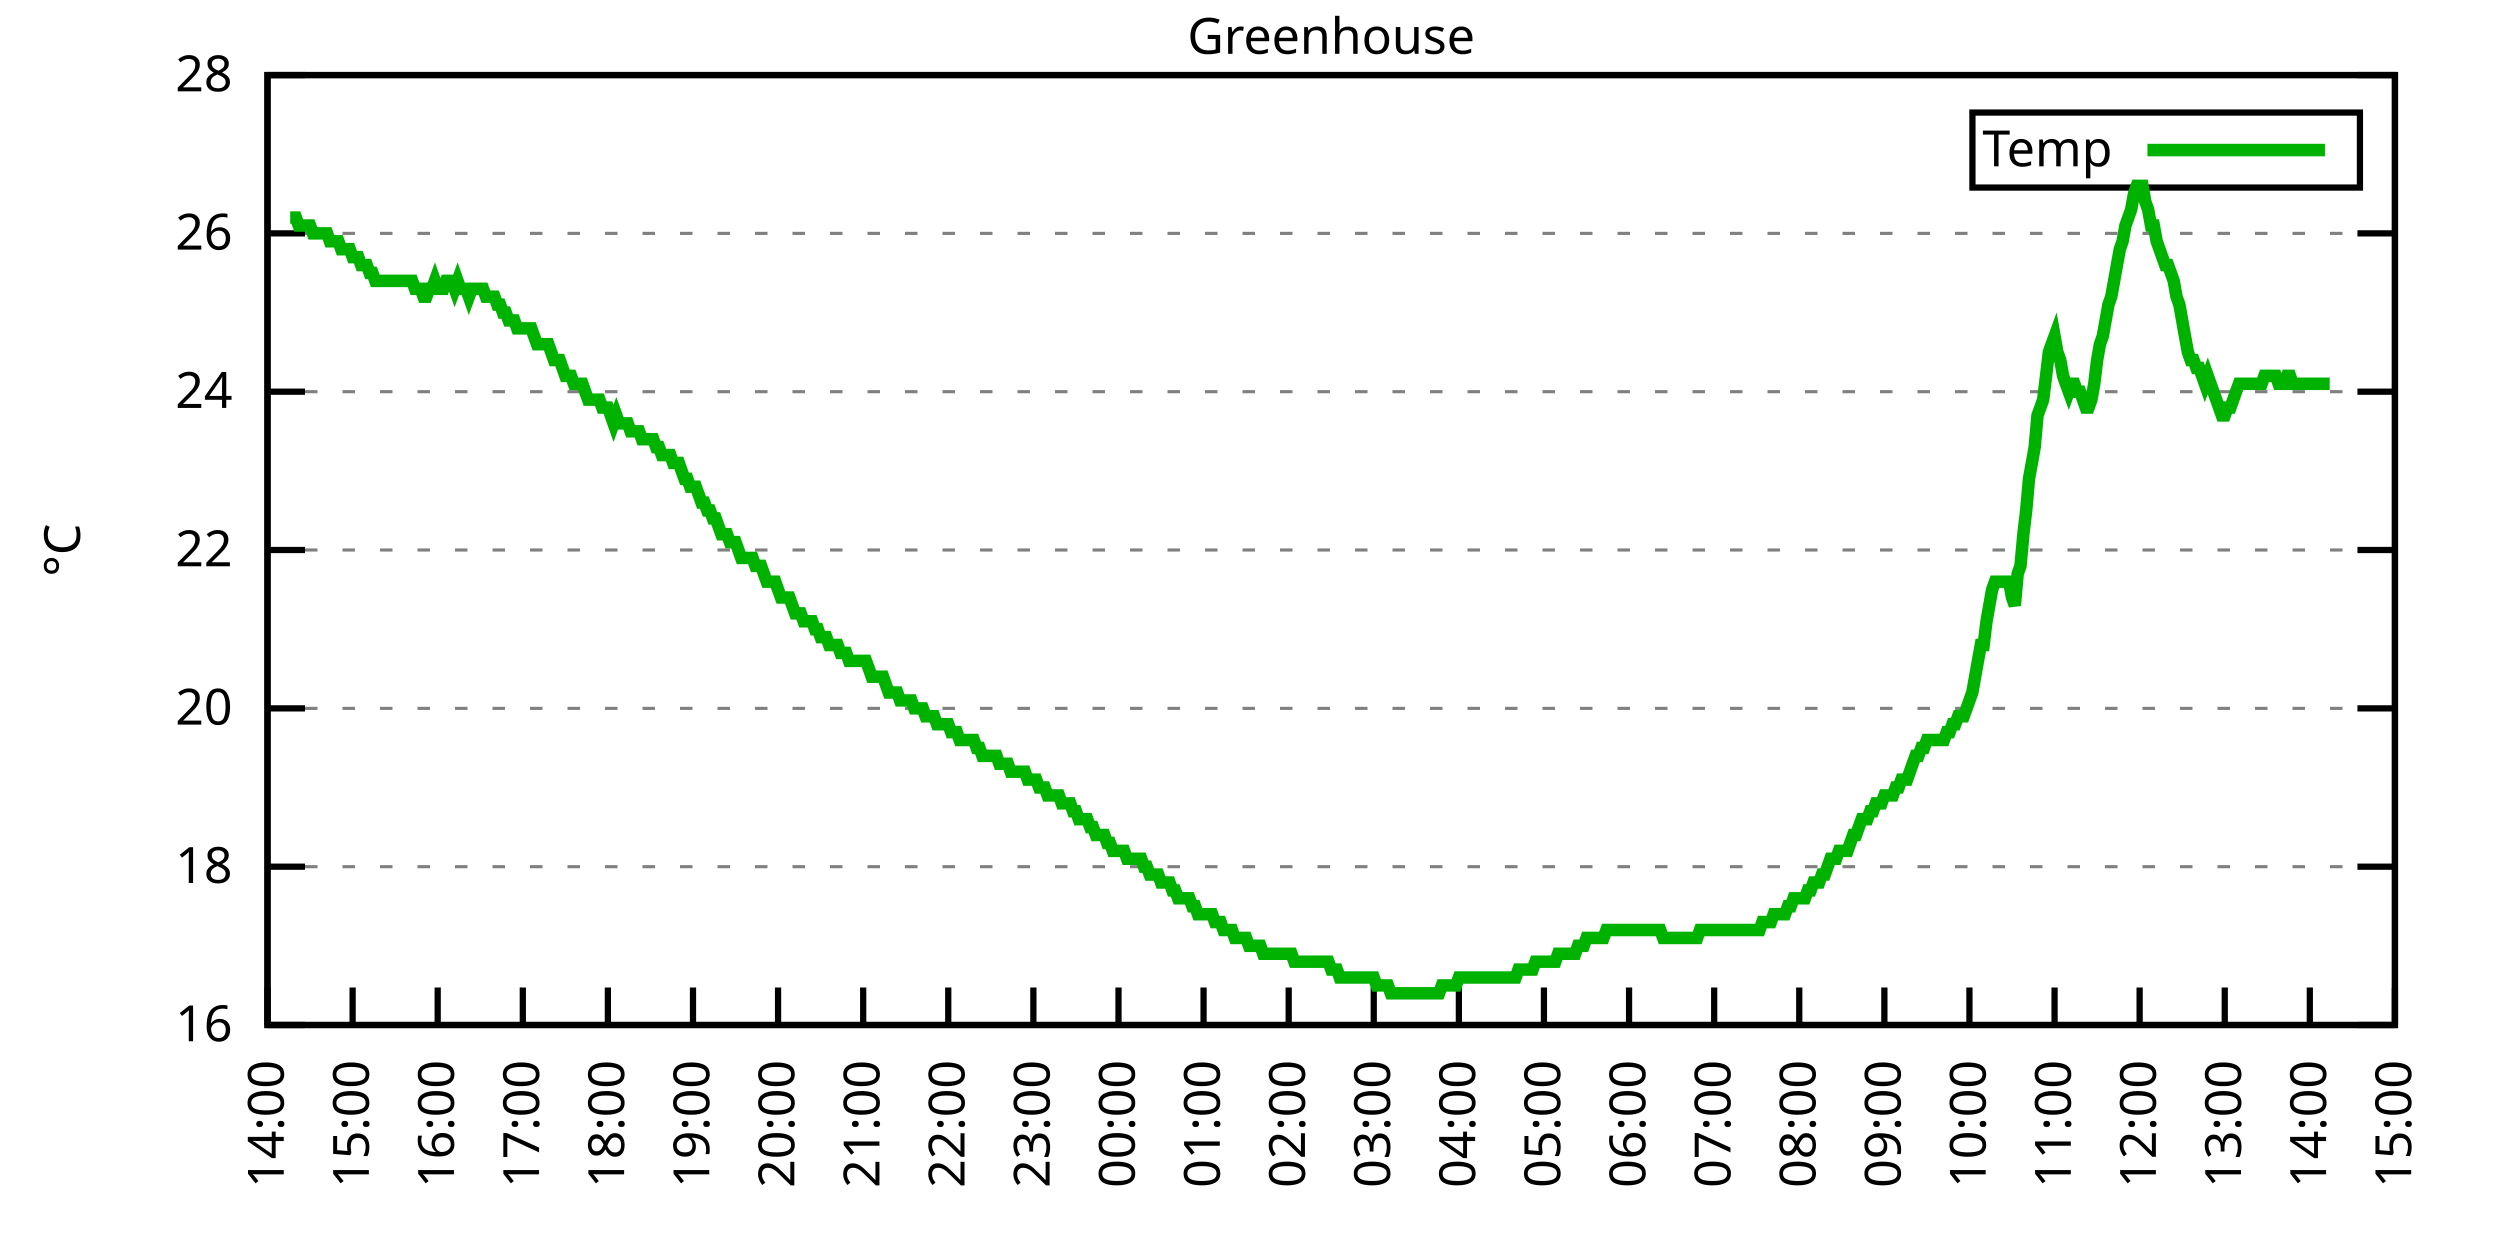
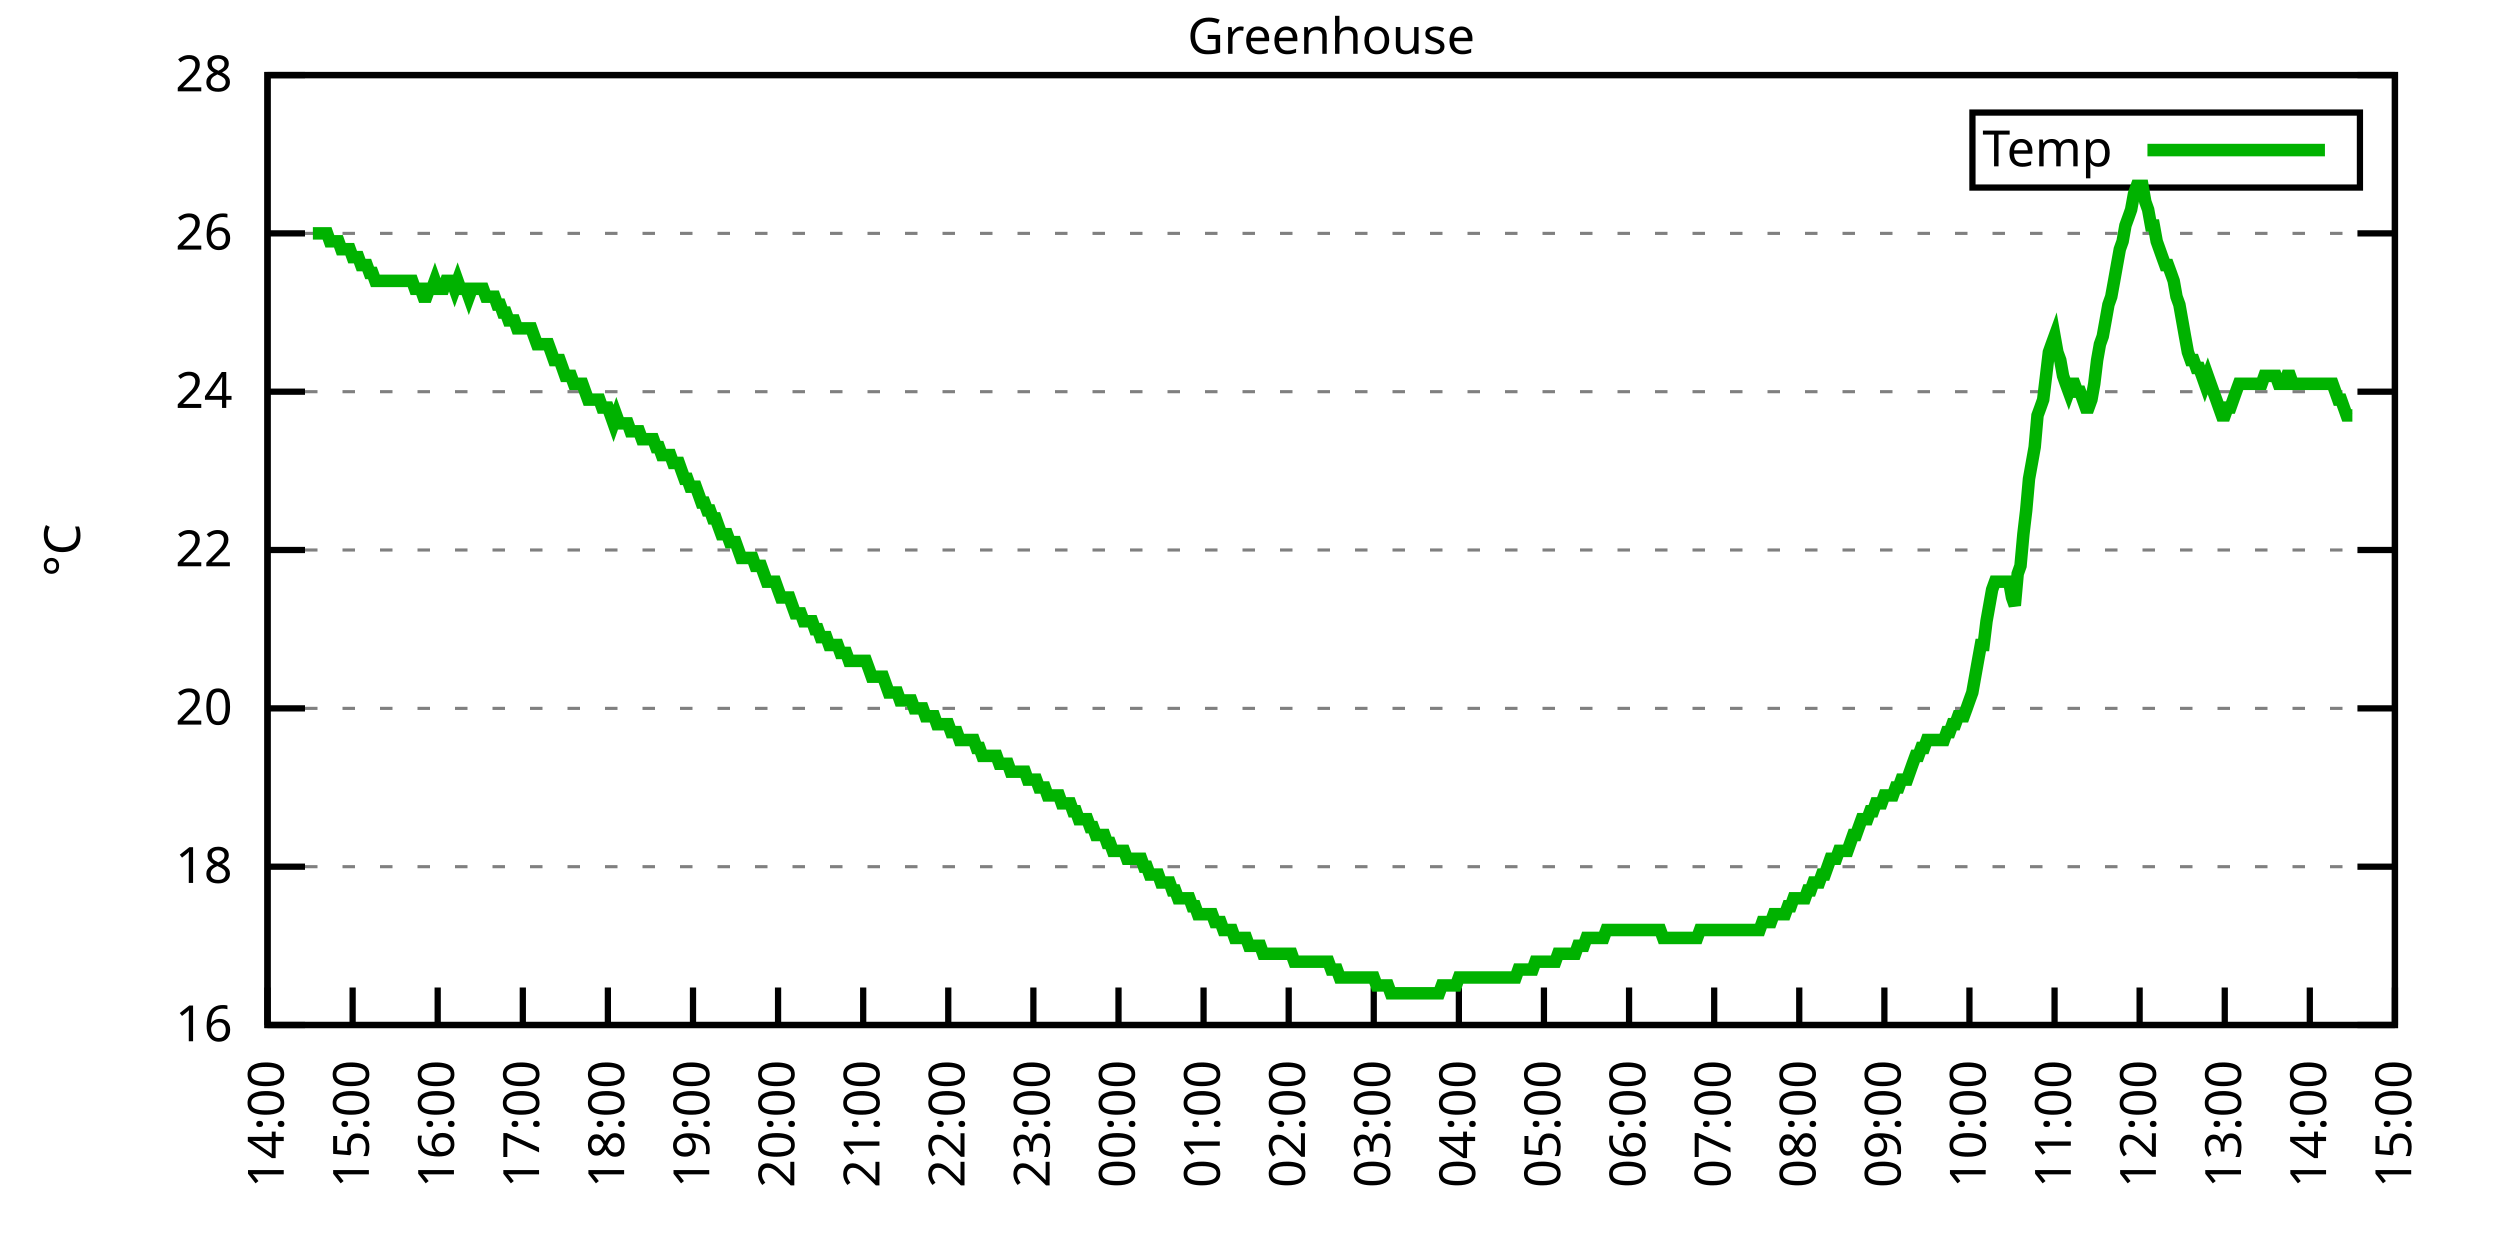
<svg xmlns="http://www.w3.org/2000/svg" xmlns:xlink="http://www.w3.org/1999/xlink" width="400" height="200" viewBox="0 0 400 200">
  <g id="gnuplot_canvas">
    <rect x="0" y="0" width="400" height="200" fill="none" />
    <defs>
      <circle id="gpDot" r="0.5" stroke-width="0.5" stroke="currentColor" />
      <path id="gpPt0" stroke-width="0.333" stroke="currentColor" d="M-1,0 h2 M0,-1 v2" />
      <path id="gpPt1" stroke-width="0.333" stroke="currentColor" d="M-1,-1 L1,1 M1,-1 L-1,1" />
      <path id="gpPt2" stroke-width="0.333" stroke="currentColor" d="M-1,0 L1,0 M0,-1 L0,1 M-1,-1 L1,1 M-1,1 L1,-1" />
      <rect id="gpPt3" stroke-width="0.333" stroke="currentColor" x="-1" y="-1" width="2" height="2" />
      <rect id="gpPt4" stroke-width="0.333" stroke="currentColor" fill="currentColor" x="-1" y="-1" width="2" height="2" />
      <circle id="gpPt5" stroke-width="0.333" stroke="currentColor" cx="0" cy="0" r="1" />
      <use xlink:href="#gpPt5" id="gpPt6" fill="currentColor" stroke="none" />
      <path id="gpPt7" stroke-width="0.333" stroke="currentColor" d="M0,-1.33 L-1.33,0.67 L1.33,0.67 z" />
      <use xlink:href="#gpPt7" id="gpPt8" fill="currentColor" stroke="none" />
      <use xlink:href="#gpPt7" id="gpPt9" stroke="currentColor" transform="rotate(180)" />
      <use xlink:href="#gpPt9" id="gpPt10" fill="currentColor" stroke="none" />
      <use xlink:href="#gpPt3" id="gpPt11" stroke="currentColor" transform="rotate(45)" />
      <use xlink:href="#gpPt11" id="gpPt12" fill="currentColor" stroke="none" />
      <path id="gpPt13" stroke-width="0.333" stroke="currentColor" d="M0,1.330 L1.265,0.411 L0.782,-1.067 L-0.782,-1.076 L-1.265,0.411 z" />
      <use xlink:href="#gpPt13" id="gpPt14" fill="currentColor" stroke="none" />
      <filter id="textbox" filterUnits="objectBoundingBox" x="0" y="0" height="1" width="1">
        <feFlood flood-color="white" flood-opacity="1" result="bgnd" />
        <feComposite in="SourceGraphic" in2="bgnd" operator="atop" />
      </filter>
      <filter id="greybox" filterUnits="objectBoundingBox" x="0" y="0" height="1" width="1">
        <feFlood flood-color="lightgrey" flood-opacity="1" result="grey" />
        <feComposite in="SourceGraphic" in2="grey" operator="atop" />
      </filter>
    </defs>
    <g fill="none" color="white" stroke="currentColor" stroke-width="1.00" stroke-linecap="butt" stroke-linejoin="miter">
</g>
    <g fill="none" color="black" stroke="currentColor" stroke-width="1.00" stroke-linecap="butt" stroke-linejoin="miter">
      <g stroke="none" shape-rendering="crispEdges">
        <polygon fill="rgb(255, 255, 255)" points="42.80,164.00 383.18,164.00 383.18,12.02 42.80,12.02 " />
      </g>
    </g>
    <g fill="none" color="black" stroke="currentColor" stroke-width="1.00" stroke-linecap="butt" stroke-linejoin="miter">
</g>
    <g fill="none" color="black" stroke="black" stroke-width="0.50" stroke-linecap="butt" stroke-linejoin="miter">
</g>
    <g fill="none" color="gray" stroke="currentColor" stroke-width="0.50" stroke-linecap="butt" stroke-linejoin="miter">
      <path stroke="gray" stroke-dasharray="2,4" class="gridline" d="M42.80,164.00 L383.19,164.00  " />
    </g>
    <g fill="none" color="gray" stroke="gray" stroke-width="1.00" stroke-linecap="butt" stroke-linejoin="miter">
</g>
    <g fill="none" color="black" stroke="currentColor" stroke-width="1.00" stroke-linecap="butt" stroke-linejoin="miter">
      <path stroke="black" d="M42.80,164.00 L48.80,164.00 M383.19,164.00 L377.19,164.00  " />
      <g transform="translate(37.20,166.60)" stroke="none" fill="black" font-family="Sans" font-size="8.00" text-anchor="end">
        <text>
          <tspan font-family="Sans"> 16</tspan>
        </text>
      </g>
    </g>
    <g fill="none" color="black" stroke="currentColor" stroke-width="1.00" stroke-linecap="butt" stroke-linejoin="miter">
</g>
    <g fill="none" color="black" stroke="black" stroke-width="0.50" stroke-linecap="butt" stroke-linejoin="miter">
</g>
    <g fill="none" color="gray" stroke="currentColor" stroke-width="0.50" stroke-linecap="butt" stroke-linejoin="miter">
      <path stroke="gray" stroke-dasharray="2,4" class="gridline" d="M42.80,138.67 L383.19,138.67  " />
    </g>
    <g fill="none" color="gray" stroke="gray" stroke-width="1.00" stroke-linecap="butt" stroke-linejoin="miter">
</g>
    <g fill="none" color="black" stroke="currentColor" stroke-width="1.00" stroke-linecap="butt" stroke-linejoin="miter">
      <path stroke="black" d="M42.80,138.67 L48.80,138.67 M383.19,138.67 L377.19,138.67  " />
      <g transform="translate(37.20,141.27)" stroke="none" fill="black" font-family="Sans" font-size="8.00" text-anchor="end">
        <text>
          <tspan font-family="Sans"> 18</tspan>
        </text>
      </g>
    </g>
    <g fill="none" color="black" stroke="currentColor" stroke-width="1.00" stroke-linecap="butt" stroke-linejoin="miter">
</g>
    <g fill="none" color="black" stroke="black" stroke-width="0.50" stroke-linecap="butt" stroke-linejoin="miter">
</g>
    <g fill="none" color="gray" stroke="currentColor" stroke-width="0.50" stroke-linecap="butt" stroke-linejoin="miter">
      <path stroke="gray" stroke-dasharray="2,4" class="gridline" d="M42.80,113.34 L383.19,113.34  " />
    </g>
    <g fill="none" color="gray" stroke="gray" stroke-width="1.00" stroke-linecap="butt" stroke-linejoin="miter">
</g>
    <g fill="none" color="black" stroke="currentColor" stroke-width="1.00" stroke-linecap="butt" stroke-linejoin="miter">
      <path stroke="black" d="M42.80,113.34 L48.80,113.34 M383.19,113.34 L377.19,113.34  " />
      <g transform="translate(37.20,115.94)" stroke="none" fill="black" font-family="Sans" font-size="8.00" text-anchor="end">
        <text>
          <tspan font-family="Sans"> 20</tspan>
        </text>
      </g>
    </g>
    <g fill="none" color="black" stroke="currentColor" stroke-width="1.00" stroke-linecap="butt" stroke-linejoin="miter">
</g>
    <g fill="none" color="black" stroke="black" stroke-width="0.50" stroke-linecap="butt" stroke-linejoin="miter">
</g>
    <g fill="none" color="gray" stroke="currentColor" stroke-width="0.50" stroke-linecap="butt" stroke-linejoin="miter">
      <path stroke="gray" stroke-dasharray="2,4" class="gridline" d="M42.80,88.00 L383.19,88.00  " />
    </g>
    <g fill="none" color="gray" stroke="gray" stroke-width="1.00" stroke-linecap="butt" stroke-linejoin="miter">
</g>
    <g fill="none" color="black" stroke="currentColor" stroke-width="1.00" stroke-linecap="butt" stroke-linejoin="miter">
      <path stroke="black" d="M42.80,88.00 L48.80,88.00 M383.19,88.00 L377.19,88.00  " />
      <g transform="translate(37.20,90.60)" stroke="none" fill="black" font-family="Sans" font-size="8.00" text-anchor="end">
        <text>
          <tspan font-family="Sans"> 22</tspan>
        </text>
      </g>
    </g>
    <g fill="none" color="black" stroke="currentColor" stroke-width="1.00" stroke-linecap="butt" stroke-linejoin="miter">
</g>
    <g fill="none" color="black" stroke="black" stroke-width="0.50" stroke-linecap="butt" stroke-linejoin="miter">
</g>
    <g fill="none" color="gray" stroke="currentColor" stroke-width="0.50" stroke-linecap="butt" stroke-linejoin="miter">
      <path stroke="gray" stroke-dasharray="2,4" class="gridline" d="M42.80,62.67 L383.19,62.67  " />
    </g>
    <g fill="none" color="gray" stroke="gray" stroke-width="1.00" stroke-linecap="butt" stroke-linejoin="miter">
</g>
    <g fill="none" color="black" stroke="currentColor" stroke-width="1.00" stroke-linecap="butt" stroke-linejoin="miter">
      <path stroke="black" d="M42.80,62.67 L48.80,62.67 M383.19,62.67 L377.19,62.67  " />
      <g transform="translate(37.20,65.27)" stroke="none" fill="black" font-family="Sans" font-size="8.00" text-anchor="end">
        <text>
          <tspan font-family="Sans"> 24</tspan>
        </text>
      </g>
    </g>
    <g fill="none" color="black" stroke="currentColor" stroke-width="1.00" stroke-linecap="butt" stroke-linejoin="miter">
</g>
    <g fill="none" color="black" stroke="black" stroke-width="0.50" stroke-linecap="butt" stroke-linejoin="miter">
</g>
    <g fill="none" color="gray" stroke="currentColor" stroke-width="0.50" stroke-linecap="butt" stroke-linejoin="miter">
      <path stroke="gray" stroke-dasharray="2,4" class="gridline" d="M42.80,37.34 L383.19,37.34  " />
    </g>
    <g fill="none" color="gray" stroke="gray" stroke-width="1.00" stroke-linecap="butt" stroke-linejoin="miter">
</g>
    <g fill="none" color="black" stroke="currentColor" stroke-width="1.00" stroke-linecap="butt" stroke-linejoin="miter">
      <path stroke="black" d="M42.80,37.34 L48.80,37.34 M383.19,37.34 L377.19,37.34  " />
      <g transform="translate(37.20,39.94)" stroke="none" fill="black" font-family="Sans" font-size="8.00" text-anchor="end">
        <text>
          <tspan font-family="Sans"> 26</tspan>
        </text>
      </g>
    </g>
    <g fill="none" color="black" stroke="currentColor" stroke-width="1.00" stroke-linecap="butt" stroke-linejoin="miter">
</g>
    <g fill="none" color="black" stroke="black" stroke-width="0.50" stroke-linecap="butt" stroke-linejoin="miter">
</g>
    <g fill="none" color="gray" stroke="currentColor" stroke-width="0.50" stroke-linecap="butt" stroke-linejoin="miter">
      <path stroke="gray" stroke-dasharray="2,4" class="gridline" d="M42.80,12.01 L383.19,12.01  " />
    </g>
    <g fill="none" color="gray" stroke="gray" stroke-width="1.00" stroke-linecap="butt" stroke-linejoin="miter">
</g>
    <g fill="none" color="black" stroke="currentColor" stroke-width="1.00" stroke-linecap="butt" stroke-linejoin="miter">
      <path stroke="black" d="M42.80,12.01 L48.80,12.01 M383.19,12.01 L377.19,12.01  " />
      <g transform="translate(37.20,14.61)" stroke="none" fill="black" font-family="Sans" font-size="8.00" text-anchor="end">
        <text>
          <tspan font-family="Sans"> 28</tspan>
        </text>
      </g>
    </g>
    <g fill="none" color="black" stroke="currentColor" stroke-width="1.00" stroke-linecap="butt" stroke-linejoin="miter">
      <path stroke="black" d="M42.80,164.00 L42.80,158.00  " />
      <g transform="translate(45.40,169.60) rotate(270.00)" stroke="none" fill="black" font-family="Sans" font-size="8.00" text-anchor="end">
        <text>
          <tspan font-family="Sans">14:00</tspan>
        </text>
      </g>
    </g>
    <g fill="none" color="black" stroke="currentColor" stroke-width="1.00" stroke-linecap="butt" stroke-linejoin="miter">
      <path stroke="black" d="M56.42,164.00 L56.42,158.00  " />
      <g transform="translate(59.02,169.60) rotate(270.00)" stroke="none" fill="black" font-family="Sans" font-size="8.00" text-anchor="end">
        <text>
          <tspan font-family="Sans">15:00</tspan>
        </text>
      </g>
    </g>
    <g fill="none" color="black" stroke="currentColor" stroke-width="1.00" stroke-linecap="butt" stroke-linejoin="miter">
      <path stroke="black" d="M70.03,164.00 L70.03,158.00  " />
      <g transform="translate(72.63,169.60) rotate(270.00)" stroke="none" fill="black" font-family="Sans" font-size="8.00" text-anchor="end">
        <text>
          <tspan font-family="Sans">16:00</tspan>
        </text>
      </g>
    </g>
    <g fill="none" color="black" stroke="currentColor" stroke-width="1.00" stroke-linecap="butt" stroke-linejoin="miter">
      <path stroke="black" d="M83.65,164.00 L83.65,158.00  " />
      <g transform="translate(86.25,169.60) rotate(270.00)" stroke="none" fill="black" font-family="Sans" font-size="8.00" text-anchor="end">
        <text>
          <tspan font-family="Sans">17:00</tspan>
        </text>
      </g>
    </g>
    <g fill="none" color="black" stroke="currentColor" stroke-width="1.00" stroke-linecap="butt" stroke-linejoin="miter">
      <path stroke="black" d="M97.26,164.00 L97.26,158.00  " />
      <g transform="translate(99.86,169.60) rotate(270.00)" stroke="none" fill="black" font-family="Sans" font-size="8.00" text-anchor="end">
        <text>
          <tspan font-family="Sans">18:00</tspan>
        </text>
      </g>
    </g>
    <g fill="none" color="black" stroke="currentColor" stroke-width="1.00" stroke-linecap="butt" stroke-linejoin="miter">
      <path stroke="black" d="M110.88,164.00 L110.88,158.00  " />
      <g transform="translate(113.48,169.60) rotate(270.00)" stroke="none" fill="black" font-family="Sans" font-size="8.00" text-anchor="end">
        <text>
          <tspan font-family="Sans">19:00</tspan>
        </text>
      </g>
    </g>
    <g fill="none" color="black" stroke="currentColor" stroke-width="1.00" stroke-linecap="butt" stroke-linejoin="miter">
      <path stroke="black" d="M124.49,164.00 L124.49,158.00  " />
      <g transform="translate(127.09,169.60) rotate(270.00)" stroke="none" fill="black" font-family="Sans" font-size="8.00" text-anchor="end">
        <text>
          <tspan font-family="Sans">20:00</tspan>
        </text>
      </g>
    </g>
    <g fill="none" color="black" stroke="currentColor" stroke-width="1.00" stroke-linecap="butt" stroke-linejoin="miter">
      <path stroke="black" d="M138.11,164.00 L138.11,158.00  " />
      <g transform="translate(140.71,169.60) rotate(270.00)" stroke="none" fill="black" font-family="Sans" font-size="8.00" text-anchor="end">
        <text>
          <tspan font-family="Sans">21:00</tspan>
        </text>
      </g>
    </g>
    <g fill="none" color="black" stroke="currentColor" stroke-width="1.00" stroke-linecap="butt" stroke-linejoin="miter">
      <path stroke="black" d="M151.72,164.00 L151.72,158.00  " />
      <g transform="translate(154.32,169.60) rotate(270.00)" stroke="none" fill="black" font-family="Sans" font-size="8.00" text-anchor="end">
        <text>
          <tspan font-family="Sans">22:00</tspan>
        </text>
      </g>
    </g>
    <g fill="none" color="black" stroke="currentColor" stroke-width="1.00" stroke-linecap="butt" stroke-linejoin="miter">
      <path stroke="black" d="M165.34,164.00 L165.34,158.00  " />
      <g transform="translate(167.94,169.60) rotate(270.00)" stroke="none" fill="black" font-family="Sans" font-size="8.00" text-anchor="end">
        <text>
          <tspan font-family="Sans">23:00</tspan>
        </text>
      </g>
    </g>
    <g fill="none" color="black" stroke="currentColor" stroke-width="1.00" stroke-linecap="butt" stroke-linejoin="miter">
      <path stroke="black" d="M178.96,164.00 L178.96,158.00  " />
      <g transform="translate(181.56,169.60) rotate(270.00)" stroke="none" fill="black" font-family="Sans" font-size="8.00" text-anchor="end">
        <text>
          <tspan font-family="Sans">00:00</tspan>
        </text>
      </g>
    </g>
    <g fill="none" color="black" stroke="currentColor" stroke-width="1.00" stroke-linecap="butt" stroke-linejoin="miter">
      <path stroke="black" d="M192.57,164.00 L192.57,158.00  " />
      <g transform="translate(195.17,169.60) rotate(270.00)" stroke="none" fill="black" font-family="Sans" font-size="8.00" text-anchor="end">
        <text>
          <tspan font-family="Sans">01:00</tspan>
        </text>
      </g>
    </g>
    <g fill="none" color="black" stroke="currentColor" stroke-width="1.00" stroke-linecap="butt" stroke-linejoin="miter">
      <path stroke="black" d="M206.19,164.00 L206.19,158.00  " />
      <g transform="translate(208.79,169.60) rotate(270.00)" stroke="none" fill="black" font-family="Sans" font-size="8.00" text-anchor="end">
        <text>
          <tspan font-family="Sans">02:00</tspan>
        </text>
      </g>
    </g>
    <g fill="none" color="black" stroke="currentColor" stroke-width="1.00" stroke-linecap="butt" stroke-linejoin="miter">
      <path stroke="black" d="M219.80,164.00 L219.80,158.00  " />
      <g transform="translate(222.40,169.60) rotate(270.00)" stroke="none" fill="black" font-family="Sans" font-size="8.00" text-anchor="end">
        <text>
          <tspan font-family="Sans">03:00</tspan>
        </text>
      </g>
    </g>
    <g fill="none" color="black" stroke="currentColor" stroke-width="1.00" stroke-linecap="butt" stroke-linejoin="miter">
      <path stroke="black" d="M233.42,164.00 L233.42,158.00  " />
      <g transform="translate(236.02,169.60) rotate(270.00)" stroke="none" fill="black" font-family="Sans" font-size="8.00" text-anchor="end">
        <text>
          <tspan font-family="Sans">04:00</tspan>
        </text>
      </g>
    </g>
    <g fill="none" color="black" stroke="currentColor" stroke-width="1.00" stroke-linecap="butt" stroke-linejoin="miter">
      <path stroke="black" d="M247.03,164.00 L247.03,158.00  " />
      <g transform="translate(249.63,169.60) rotate(270.00)" stroke="none" fill="black" font-family="Sans" font-size="8.00" text-anchor="end">
        <text>
          <tspan font-family="Sans">05:00</tspan>
        </text>
      </g>
    </g>
    <g fill="none" color="black" stroke="currentColor" stroke-width="1.00" stroke-linecap="butt" stroke-linejoin="miter">
      <path stroke="black" d="M260.65,164.00 L260.65,158.00  " />
      <g transform="translate(263.25,169.60) rotate(270.00)" stroke="none" fill="black" font-family="Sans" font-size="8.00" text-anchor="end">
        <text>
          <tspan font-family="Sans">06:00</tspan>
        </text>
      </g>
    </g>
    <g fill="none" color="black" stroke="currentColor" stroke-width="1.00" stroke-linecap="butt" stroke-linejoin="miter">
      <path stroke="black" d="M274.27,164.00 L274.27,158.00  " />
      <g transform="translate(276.87,169.60) rotate(270.00)" stroke="none" fill="black" font-family="Sans" font-size="8.00" text-anchor="end">
        <text>
          <tspan font-family="Sans">07:00</tspan>
        </text>
      </g>
    </g>
    <g fill="none" color="black" stroke="currentColor" stroke-width="1.00" stroke-linecap="butt" stroke-linejoin="miter">
      <path stroke="black" d="M287.88,164.00 L287.88,158.00  " />
      <g transform="translate(290.48,169.60) rotate(270.00)" stroke="none" fill="black" font-family="Sans" font-size="8.00" text-anchor="end">
        <text>
          <tspan font-family="Sans">08:00</tspan>
        </text>
      </g>
    </g>
    <g fill="none" color="black" stroke="currentColor" stroke-width="1.00" stroke-linecap="butt" stroke-linejoin="miter">
      <path stroke="black" d="M301.50,164.00 L301.50,158.00  " />
      <g transform="translate(304.10,169.60) rotate(270.00)" stroke="none" fill="black" font-family="Sans" font-size="8.00" text-anchor="end">
        <text>
          <tspan font-family="Sans">09:00</tspan>
        </text>
      </g>
    </g>
    <g fill="none" color="black" stroke="currentColor" stroke-width="1.00" stroke-linecap="butt" stroke-linejoin="miter">
      <path stroke="black" d="M315.11,164.00 L315.11,158.00  " />
      <g transform="translate(317.71,169.60) rotate(270.00)" stroke="none" fill="black" font-family="Sans" font-size="8.00" text-anchor="end">
        <text>
          <tspan font-family="Sans">10:00</tspan>
        </text>
      </g>
    </g>
    <g fill="none" color="black" stroke="currentColor" stroke-width="1.00" stroke-linecap="butt" stroke-linejoin="miter">
      <path stroke="black" d="M328.73,164.00 L328.73,158.00  " />
      <g transform="translate(331.33,169.60) rotate(270.00)" stroke="none" fill="black" font-family="Sans" font-size="8.00" text-anchor="end">
        <text>
          <tspan font-family="Sans">11:00</tspan>
        </text>
      </g>
    </g>
    <g fill="none" color="black" stroke="currentColor" stroke-width="1.00" stroke-linecap="butt" stroke-linejoin="miter">
      <path stroke="black" d="M342.34,164.00 L342.34,158.00  " />
      <g transform="translate(344.94,169.60) rotate(270.00)" stroke="none" fill="black" font-family="Sans" font-size="8.00" text-anchor="end">
        <text>
          <tspan font-family="Sans">12:00</tspan>
        </text>
      </g>
    </g>
    <g fill="none" color="black" stroke="currentColor" stroke-width="1.00" stroke-linecap="butt" stroke-linejoin="miter">
      <path stroke="black" d="M355.96,164.00 L355.96,158.00  " />
      <g transform="translate(358.56,169.60) rotate(270.00)" stroke="none" fill="black" font-family="Sans" font-size="8.00" text-anchor="end">
        <text>
          <tspan font-family="Sans">13:00</tspan>
        </text>
      </g>
    </g>
    <g fill="none" color="black" stroke="currentColor" stroke-width="1.00" stroke-linecap="butt" stroke-linejoin="miter">
      <path stroke="black" d="M369.57,164.00 L369.57,158.00  " />
      <g transform="translate(372.17,169.60) rotate(270.00)" stroke="none" fill="black" font-family="Sans" font-size="8.00" text-anchor="end">
        <text>
          <tspan font-family="Sans">14:00</tspan>
        </text>
      </g>
    </g>
    <g fill="none" color="black" stroke="currentColor" stroke-width="1.00" stroke-linecap="butt" stroke-linejoin="miter">
      <path stroke="black" d="M383.19,164.00 L383.19,158.00  " />
      <g transform="translate(385.79,169.60) rotate(270.00)" stroke="none" fill="black" font-family="Sans" font-size="8.00" text-anchor="end">
        <text>
          <tspan font-family="Sans">15:00</tspan>
        </text>
      </g>
    </g>
    <g fill="none" color="black" stroke="currentColor" stroke-width="1.00" stroke-linecap="butt" stroke-linejoin="miter">
</g>
    <g fill="none" color="black" stroke="currentColor" stroke-width="1.00" stroke-linecap="butt" stroke-linejoin="miter">
      <path stroke="black" d="M42.80,12.01 L42.80,164.00 L383.19,164.00 L383.19,12.01 L42.80,12.01 Z  " />
    </g>
    <g fill="none" color="black" stroke="currentColor" stroke-width="1.00" stroke-linecap="butt" stroke-linejoin="miter">
</g>
    <g fill="none" color="black" stroke="currentColor" stroke-width="1.00" stroke-linecap="butt" stroke-linejoin="miter">
      <path stroke="black" d="M315.59,30.01 L315.59,18.01 L377.59,18.01 L377.59,30.01 L315.59,30.01 Z  " />
    </g>
    <g id="Greenhouse_plot_1">
      <g fill="none" color="white" stroke="black" stroke-width="2.00" stroke-linecap="butt" stroke-linejoin="miter">
</g>
      <g fill="none" color="black" stroke="currentColor" stroke-width="2.00" stroke-linecap="butt" stroke-linejoin="miter">
        <g transform="translate(337.99,26.61)" stroke="none" fill="black" font-family="Sans" font-size="8.00" text-anchor="end">
          <text>
            <tspan font-family="Sans">Temp</tspan>
          </text>
        </g>
      </g>
      <g fill="none" color="black" stroke="currentColor" stroke-width="2.00" stroke-linecap="butt" stroke-linejoin="miter">
-         <path stroke="rgb(  0, 178,   0)" d="M343.59,24.01 L371.99,24.01 M46.43,34.81 L46.88,34.81 L47.34,34.81 L47.79,36.08 L48.25,36.08 L48.70,36.08   L49.15,36.08 L49.61,36.08 L50.06,37.34 L50.97,37.34 L51.42,37.34 L51.88,37.34 L52.33,37.34 L52.78,38.61   L53.24,38.61 L53.69,38.61 L54.15,38.61 L54.60,39.87 L55.51,39.87 L55.96,39.87 L56.42,41.14 L56.87,41.14   L57.32,41.14 L57.78,42.41 L58.23,42.41 L58.68,42.41 L59.14,43.67 L59.59,43.67 L60.05,44.94 L60.95,44.94   L61.41,44.94 L61.86,44.94 L62.32,44.94 L62.77,44.94 L63.22,44.94 L63.68,44.94 L64.13,44.94 L64.58,44.94   L65.04,44.94 L65.49,44.94 L65.95,44.94 L66.40,46.21 L66.85,46.21 L67.31,46.21 L67.76,47.47 L68.22,47.47   L68.67,46.21 L69.12,46.21 L69.58,44.94 L70.03,46.21 L70.49,46.21 L70.94,46.21 L71.39,44.94 L71.85,44.94   L72.30,44.94 L72.75,46.21 L73.21,44.94 L73.66,46.21 L74.12,46.21 L74.57,46.21 L75.02,47.47 L75.48,46.21   L75.93,46.21 L76.39,46.21 L76.84,46.21 L77.29,46.21 L77.75,47.47 L78.20,47.47 L78.65,47.47 L79.11,47.47   L79.56,48.74 L80.02,48.74 L80.47,50.01 L80.92,50.01 L81.38,51.27 L81.83,51.27 L82.29,51.27 L82.74,52.54   L83.19,52.54 L83.65,52.54 L84.10,52.54 L84.55,52.54 L85.01,52.54 L85.46,53.81 L85.92,55.07 L86.37,55.07   L86.82,55.07 L87.28,55.07 L87.73,55.07 L88.19,56.34 L88.64,57.61 L89.09,57.61 L89.55,57.61 L90.00,58.87   L90.45,60.14 L90.91,60.14 L91.36,60.14 L91.82,61.41 L92.27,61.41 L92.72,61.41 L93.18,61.41 L93.63,62.67   L94.09,63.94 L94.54,63.94 L94.99,63.94 L95.45,63.94 L95.90,63.94 L96.35,65.21 L96.81,65.21 L97.26,65.21   L97.72,66.47 L98.17,67.74 L98.62,66.47 L99.08,67.74 L99.53,67.74 L99.99,67.74 L100.44,67.74 L100.89,69.01   L101.35,69.01 L101.80,69.01 L102.25,69.01 L102.71,70.27 L103.16,70.27 L103.62,70.27 L104.07,70.27 L104.52,70.27   L104.98,71.54 L105.43,71.54 L105.89,72.81 L106.34,72.81 L106.79,72.81 L107.25,72.81 L107.70,74.07 L108.15,74.07   L108.61,74.07 L109.06,75.34 L109.52,76.61 L109.97,76.61 L110.42,77.87 L110.88,77.87 L111.33,77.87 L111.79,79.14   L112.24,80.41 L112.69,80.41 L113.15,81.67 L113.60,81.67 L114.05,82.94 L114.51,82.94 L114.96,84.21 L115.42,85.47   L115.87,85.47 L116.32,85.47 L116.78,86.74 L117.23,86.74 L117.69,86.74 L118.14,88.00 L118.59,89.27 L119.05,89.27   L119.50,89.27 L119.96,89.27 L120.41,89.27 L120.86,90.54 L121.32,90.54 L121.77,90.54 L122.22,91.80 L122.68,93.07   L123.13,93.07 L123.59,93.07 L124.04,93.07 L124.49,94.34 L124.95,95.60 L125.40,95.60 L125.86,95.60 L126.31,95.60   L126.76,96.87 L127.22,98.14 L127.67,98.14 L128.12,98.14 L128.58,99.40 L129.03,99.40 L129.49,99.40 L129.94,99.40   L130.39,100.67 L130.85,100.67 L131.30,101.94 L131.76,101.94 L132.21,101.94 L132.66,103.20 L133.12,103.20 L133.57,103.20   L134.02,103.20 L134.48,104.47 L134.93,104.47 L135.39,104.47 L135.84,105.74 L136.29,105.74 L136.75,105.74 L137.20,105.74   L137.66,105.74 L138.11,105.74 L138.56,105.74 L139.02,107.00 L139.47,108.27 L139.92,108.27 L140.38,108.27 L140.83,108.27   L141.29,108.27 L141.74,109.54 L142.19,110.80 L142.65,110.80 L143.10,110.80 L143.56,110.80 L144.01,112.07 L144.46,112.07   L144.92,112.07 L145.37,112.07 L145.82,112.07 L146.28,113.34 L146.73,113.34 L147.19,113.34 L147.64,113.34 L148.09,114.60   L148.55,114.60 L149.00,114.60 L149.46,114.60 L149.91,115.87 L150.36,115.87 L150.82,115.87 L151.27,115.87 L151.72,115.87   L152.18,117.14 L152.63,117.14 L153.09,117.14 L153.54,118.40 L153.99,118.40 L154.45,118.40 L154.90,118.40 L155.36,118.40   L155.81,118.40 L156.26,119.67 L156.72,119.67 L157.17,120.94 L157.62,120.94 L158.08,120.94 L158.53,120.94 L158.99,120.94   L159.44,120.94 L159.89,122.20 L160.35,122.20 L160.80,122.20 L161.26,122.20 L161.71,123.47 L162.16,123.47 L162.62,123.47   L163.07,123.47 L163.52,123.47 L163.98,123.47 L164.43,124.74 L164.89,124.74 L165.34,124.74 L165.79,124.74 L166.25,126.00   L166.70,126.00 L167.16,126.00 L167.61,127.27 L168.06,127.27 L168.52,127.27 L168.97,127.27 L169.43,127.27 L169.88,128.54   L170.33,128.54 L170.79,128.54 L171.24,128.54 L171.69,129.80 L172.15,129.80 L172.60,131.07 L173.06,131.07 L173.51,131.07   L173.96,131.07 L174.42,132.34 L174.87,132.34 L175.33,133.60 L175.78,133.60 L176.23,133.60 L176.69,133.60 L177.14,134.87   L177.59,134.87 L178.05,136.14 L178.50,136.14 L178.96,136.14 L179.41,136.14 L179.86,136.14 L180.32,137.40 L180.77,137.40   L181.23,137.40 L181.68,137.40 L182.13,137.40 L182.59,137.40 L183.04,138.67 L183.49,138.67 L183.95,139.93 L184.40,139.93   L184.86,139.93 L185.31,139.93 L185.76,141.20 L186.22,141.20 L186.67,141.20 L187.13,141.20 L187.58,142.47 L188.03,142.47   L188.49,143.73 L188.94,143.73 L189.39,143.73 L189.85,143.73 L190.30,143.73 L190.76,145.00 L191.21,145.00 L191.66,146.27   L192.12,146.27 L192.57,146.27 L193.03,146.27 L193.48,146.27 L193.93,146.27 L194.39,147.53 L194.84,147.53 L195.29,147.53   L195.75,148.80 L196.20,148.80 L196.66,148.80 L197.11,148.80 L197.56,150.07 L198.02,150.07 L198.47,150.07 L198.93,150.07   L199.38,150.07 L199.83,151.33 L200.29,151.33 L200.74,151.33 L201.19,151.33 L201.65,151.33 L202.10,152.60 L202.56,152.60   L203.01,152.60 L203.46,152.60 L203.92,152.60 L204.37,152.60 L204.83,152.60 L205.28,152.60 L205.73,152.60 L206.19,152.60   L206.64,152.60 L207.09,153.87 L207.55,153.87 L208.00,153.87 L208.46,153.87 L208.91,153.87 L209.36,153.87 L209.82,153.87   L210.27,153.87 L210.73,153.87 L211.18,153.87 L211.63,153.87 L212.09,153.87 L212.54,153.87 L213.00,155.13 L213.45,155.13   L213.90,155.13 L214.36,156.40 L214.81,156.40 L215.26,156.40 L215.72,156.40 L216.17,156.40 L216.63,156.40 L217.08,156.40   L217.53,156.40 L217.99,156.40 L218.44,156.40 L218.90,156.40 L219.35,156.40 L219.80,156.40 L220.26,157.67 L220.71,157.67   L221.16,157.67 L221.62,157.67 L222.07,157.67 L222.53,158.93 L222.98,158.93 L223.43,158.93 L223.89,158.93 L224.34,158.93   L224.80,158.93 L225.25,158.93 L225.70,158.93 L226.16,158.93 L226.61,158.93 L227.06,158.93 L227.52,158.93 L227.97,158.93   L228.43,158.93 L228.88,158.93 L229.33,158.93 L229.79,158.93 L230.24,158.93 L230.70,157.67 L231.15,157.67 L231.60,157.67   L232.06,157.67 L232.51,157.67 L232.96,157.67 L233.42,156.40 L233.87,156.40 L234.33,156.40 L234.78,156.40 L235.23,156.40   L235.69,156.40 L236.14,156.40 L236.60,156.40 L237.05,156.40 L237.50,156.40 L237.96,156.40 L238.41,156.40 L238.86,156.40   L239.32,156.40 L239.77,156.40 L240.23,156.40 L240.68,156.40 L241.13,156.40 L241.59,156.40 L242.04,156.40 L242.50,156.40   L242.95,155.13 L243.40,155.13 L243.86,155.13 L244.31,155.13 L244.76,155.13 L245.22,155.13 L245.67,153.87 L246.13,153.87   L246.58,153.87 L247.03,153.87 L247.49,153.87 L247.94,153.87 L248.40,153.87 L248.85,153.87 L249.30,152.60 L249.76,152.60   L250.21,152.60 L250.66,152.60 L251.12,152.60 L251.57,152.60 L252.03,152.60 L252.48,151.33 L252.93,151.33 L253.39,151.33   L253.84,150.07 L254.30,150.07 L254.75,150.07 L255.20,150.07 L255.66,150.07 L256.11,150.07 L256.56,150.07 L257.02,148.80   L257.47,148.80 L257.93,148.80 L258.38,148.80 L258.83,148.80 L259.29,148.80 L259.74,148.80 L260.20,148.80 L260.65,148.80   L261.10,148.80 L261.56,148.80 L262.01,148.80 L262.47,148.80 L262.92,148.80 L263.37,148.80 L263.83,148.80 L264.28,148.80   L264.73,148.80 L265.19,148.80 L265.64,148.80 L266.10,150.07 L266.55,150.07 L267.00,150.07 L267.46,150.07 L267.91,150.07   L268.37,150.07 L268.82,150.07 L269.27,150.07 L269.73,150.07 L270.18,150.07 L270.63,150.07 L271.09,150.07 L271.54,150.07   L272.00,148.80 L272.45,148.80 L272.90,148.80 L273.36,148.80 L273.81,148.80 L274.27,148.80 L274.72,148.80 L275.17,148.80   L275.63,148.80 L276.08,148.80 L276.53,148.80 L276.99,148.80 L277.44,148.80 L277.90,148.80 L278.35,148.80 L278.80,148.80   L279.26,148.80 L279.71,148.80 L280.17,148.80 L280.62,148.80 L281.07,148.80 L281.53,148.80 L281.98,147.53 L282.43,147.53   L282.89,147.53 L283.34,147.53 L283.80,146.27 L284.25,146.27 L284.70,146.27 L285.16,146.27 L285.61,146.27 L286.07,145.00   L286.52,145.00 L286.97,143.73 L287.43,143.73 L287.88,143.73 L288.33,143.73 L288.79,143.73 L289.24,142.47 L289.70,142.47   L290.15,141.20 L290.60,141.20 L291.06,141.20 L291.51,139.93 L291.97,139.93 L292.42,138.67 L292.87,137.40 L293.33,137.40   L293.78,137.40 L294.23,136.14 L294.69,136.14 L295.14,136.14 L295.60,136.14 L296.05,134.87 L296.50,133.60 L296.96,133.60   L297.41,132.34 L297.87,131.07 L298.32,131.07 L298.77,131.07 L299.23,129.80 L299.68,129.80 L300.13,128.54 L300.59,128.54   L301.04,128.54 L301.50,127.27 L301.95,127.27 L302.40,127.27 L302.86,127.27 L303.31,126.00 L303.77,126.00 L304.22,124.74   L304.67,124.74 L305.13,124.74 L305.58,123.47 L306.03,122.20 L306.49,120.94 L306.94,120.94 L307.40,119.67 L307.85,119.67   L308.30,118.40 L308.76,118.40 L309.21,118.40 L309.67,118.40 L310.12,118.40 L310.57,118.40 L311.03,118.40 L311.48,117.14   L311.94,117.14 L312.39,115.87 L312.84,115.87 L313.30,114.60 L313.75,114.60 L314.20,114.60 L314.66,113.34 L315.11,112.07   L315.57,110.80 L316.02,108.27 L316.47,105.74 L316.93,103.20 L317.38,103.20 L317.84,99.40 L318.29,96.87 L318.74,94.34   L319.20,93.07 L319.65,93.07 L320.10,93.07 L320.56,93.07 L321.01,93.07 L321.47,93.07 L321.92,95.60 L322.37,96.87   L322.83,91.80 L323.28,90.54 L323.74,85.47 L324.19,81.67 L324.64,76.61 L325.10,74.07 L325.55,71.54 L326.00,66.47   L326.46,65.21 L326.91,63.94 L327.37,60.14 L327.82,56.34 L328.27,55.07 L328.73,53.81 L329.18,56.34 L329.64,57.61   L330.09,60.14 L330.54,61.41 L331.00,62.67 L331.45,61.41 L331.90,61.41 L332.36,62.67 L332.81,62.67 L333.27,63.94   L333.72,65.21 L334.17,65.21 L334.63,63.94 L335.08,61.41 L335.54,57.61 L335.99,55.07 L336.44,53.81 L336.90,51.27   L337.35,48.74 L337.80,47.47 L338.26,44.94 L338.71,42.41 L339.17,39.87 L339.62,38.61 L340.07,36.08 L340.53,34.81   L340.98,33.54 L341.44,31.01 L341.89,29.74 L342.34,29.74 L342.80,29.74 L343.25,32.28 L343.70,33.54 L344.16,36.08   L344.61,36.08 L345.07,38.61 L345.52,39.87 L345.97,41.14 L346.43,42.41 L346.88,42.41 L347.34,43.67 L347.79,44.94   L348.24,47.47 L348.70,48.74 L349.15,51.27 L349.60,53.81 L350.06,56.34 L350.51,57.61 L350.97,57.61 L351.42,58.87   L351.87,58.87 L352.33,60.14 L352.78,61.41 L353.24,60.14 L353.69,61.41 L354.14,62.67 L354.60,63.94 L355.05,65.21   L355.50,66.47 L355.96,66.47 L356.41,65.21 L356.87,65.21 L357.32,63.94 L357.77,62.67 L358.23,61.41 L358.68,61.41   L359.14,61.41 L359.59,61.41 L360.04,61.41 L360.50,61.41 L360.95,61.41 L361.41,61.41 L361.86,61.41 L362.31,60.14   L362.77,60.14 L363.22,60.14 L363.67,60.14 L364.13,60.14 L364.58,61.41 L365.04,61.41 L365.49,61.41 L365.94,60.14   L366.40,60.14 L366.85,61.41 L367.31,61.41 L367.76,61.41 L368.21,61.41 L368.67,61.41 L369.12,61.41 L369.57,61.41   L370.03,61.41 L370.48,61.41 L370.94,61.41 L371.39,61.41 L371.84,61.41 L372.30,61.41 L372.75,61.41  " />
+         <path stroke="rgb(  0, 178,   0)" d="M343.59,24.01 L371.99,24.01 M50.06,37.34 L50.97,37.34 L51.42,37.34 L51.88,37.34 L52.33,37.34 L52.78,38.61   L53.24,38.61 L53.69,38.61 L54.15,38.61 L54.60,39.87 L55.51,39.87 L55.96,39.87 L56.42,41.14 L56.87,41.14   L57.32,41.14 L57.78,42.41 L58.23,42.41 L58.68,42.41 L59.14,43.67 L59.59,43.67 L60.05,44.94 L60.95,44.94   L61.41,44.94 L61.86,44.94 L62.32,44.94 L62.77,44.94 L63.22,44.94 L63.68,44.94 L64.13,44.94 L64.58,44.94   L65.04,44.94 L65.49,44.94 L65.95,44.94 L66.40,46.21 L66.85,46.21 L67.31,46.21 L67.76,47.47 L68.22,47.47   L68.67,46.21 L69.12,46.21 L69.58,44.94 L70.03,46.21 L70.49,46.21 L70.94,46.21 L71.39,44.94 L71.85,44.94   L72.30,44.94 L72.75,46.21 L73.21,44.94 L73.66,46.21 L74.12,46.21 L74.57,46.21 L75.02,47.47 L75.48,46.21   L75.93,46.21 L76.39,46.21 L76.84,46.21 L77.29,46.21 L77.75,47.47 L78.20,47.47 L78.65,47.47 L79.11,47.47   L79.56,48.74 L80.02,48.74 L80.47,50.01 L80.92,50.01 L81.38,51.27 L81.83,51.27 L82.29,51.27 L82.74,52.54   L83.19,52.54 L83.65,52.54 L84.10,52.54 L84.55,52.54 L85.01,52.54 L85.46,53.81 L85.92,55.07 L86.37,55.07   L86.82,55.07 L87.28,55.07 L87.73,55.07 L88.19,56.34 L88.64,57.61 L89.09,57.61 L89.55,57.61 L90.00,58.87   L90.45,60.14 L90.91,60.14 L91.36,60.14 L91.82,61.41 L92.27,61.41 L92.72,61.41 L93.18,61.41 L93.63,62.67   L94.09,63.94 L94.54,63.94 L94.99,63.94 L95.45,63.94 L95.90,63.94 L96.35,65.21 L96.81,65.21 L97.26,65.21   L97.72,66.47 L98.17,67.74 L98.62,66.47 L99.08,67.74 L99.53,67.74 L99.99,67.74 L100.44,67.74 L100.89,69.01   L101.35,69.01 L101.80,69.01 L102.25,69.01 L102.71,70.27 L103.16,70.27 L103.62,70.27 L104.07,70.27 L104.52,70.27   L104.98,71.54 L105.43,71.54 L105.89,72.81 L106.34,72.81 L106.79,72.81 L107.25,72.81 L107.70,74.07 L108.15,74.07   L108.61,74.07 L109.06,75.34 L109.52,76.61 L109.97,76.61 L110.42,77.87 L110.88,77.87 L111.33,77.87 L111.79,79.14   L112.24,80.41 L112.69,80.41 L113.15,81.67 L113.60,81.67 L114.05,82.94 L114.51,82.94 L114.96,84.21 L115.42,85.47   L115.87,85.47 L116.32,85.47 L116.78,86.74 L117.23,86.74 L117.69,86.74 L118.14,88.00 L118.59,89.27 L119.05,89.27   L119.50,89.27 L119.96,89.27 L120.41,89.27 L120.86,90.54 L121.32,90.54 L121.77,90.54 L122.22,91.80 L122.68,93.07   L123.13,93.07 L123.59,93.07 L124.04,93.07 L124.49,94.34 L124.95,95.60 L125.40,95.60 L125.86,95.60 L126.31,95.60   L126.76,96.87 L127.22,98.14 L127.67,98.14 L128.12,98.14 L128.58,99.40 L129.03,99.40 L129.49,99.40 L129.94,99.40   L130.39,100.67 L130.85,100.67 L131.30,101.94 L131.76,101.94 L132.21,101.94 L132.66,103.20 L133.12,103.20 L133.57,103.20   L134.02,103.20 L134.48,104.47 L134.93,104.47 L135.39,104.47 L135.84,105.74 L136.29,105.74 L136.75,105.74 L137.20,105.74   L137.66,105.74 L138.11,105.74 L138.56,105.74 L139.02,107.00 L139.47,108.27 L139.92,108.27 L140.38,108.27 L140.83,108.27   L141.29,108.27 L141.74,109.54 L142.19,110.80 L142.65,110.80 L143.10,110.80 L143.56,110.80 L144.01,112.07 L144.46,112.07   L144.92,112.07 L145.37,112.07 L145.82,112.07 L146.28,113.34 L146.73,113.34 L147.19,113.34 L147.64,113.34 L148.09,114.60   L148.55,114.60 L149.00,114.60 L149.46,114.60 L149.91,115.87 L150.36,115.87 L150.82,115.87 L151.27,115.87 L151.72,115.87   L152.18,117.14 L152.63,117.14 L153.09,117.14 L153.54,118.40 L153.99,118.40 L154.45,118.40 L154.90,118.40 L155.36,118.40   L155.81,118.40 L156.26,119.67 L156.72,119.67 L157.17,120.94 L157.62,120.94 L158.08,120.94 L158.53,120.94 L158.99,120.94   L159.44,120.94 L159.89,122.20 L160.35,122.20 L160.80,122.20 L161.26,122.20 L161.71,123.47 L162.16,123.47 L162.62,123.47   L163.07,123.47 L163.52,123.47 L163.98,123.47 L164.43,124.74 L164.89,124.74 L165.34,124.74 L165.79,124.74 L166.25,126.00   L166.70,126.00 L167.16,126.00 L167.61,127.27 L168.06,127.27 L168.52,127.27 L168.97,127.27 L169.43,127.27 L169.88,128.54   L170.33,128.54 L170.79,128.54 L171.24,128.54 L171.69,129.80 L172.15,129.80 L172.60,131.07 L173.06,131.07 L173.51,131.07   L173.96,131.07 L174.42,132.34 L174.87,132.34 L175.33,133.60 L175.78,133.60 L176.23,133.60 L176.69,133.60 L177.14,134.87   L177.59,134.87 L178.05,136.14 L178.50,136.14 L178.96,136.14 L179.41,136.14 L179.86,136.14 L180.32,137.40 L180.77,137.40   L181.23,137.40 L181.68,137.40 L182.13,137.40 L182.59,137.40 L183.04,138.67 L183.49,138.67 L183.95,139.93 L184.40,139.93   L184.86,139.93 L185.31,139.93 L185.76,141.20 L186.22,141.20 L186.67,141.20 L187.13,141.20 L187.58,142.47 L188.03,142.47   L188.49,143.73 L188.94,143.73 L189.39,143.73 L189.85,143.73 L190.30,143.73 L190.76,145.00 L191.21,145.00 L191.66,146.27   L192.12,146.27 L192.57,146.27 L193.03,146.27 L193.48,146.27 L193.93,146.27 L194.39,147.53 L194.84,147.53 L195.29,147.53   L195.75,148.80 L196.20,148.80 L196.66,148.80 L197.11,148.80 L197.56,150.07 L198.02,150.07 L198.47,150.07 L198.93,150.07   L199.38,150.07 L199.83,151.33 L200.29,151.33 L200.74,151.33 L201.19,151.33 L201.65,151.33 L202.10,152.60 L202.56,152.60   L203.01,152.60 L203.46,152.60 L203.92,152.60 L204.37,152.60 L204.83,152.60 L205.28,152.60 L205.73,152.60 L206.19,152.60   L206.64,152.60 L207.09,153.87 L207.55,153.87 L208.00,153.87 L208.46,153.87 L208.91,153.87 L209.36,153.87 L209.82,153.87   L210.27,153.87 L210.73,153.87 L211.18,153.87 L211.63,153.87 L212.09,153.87 L212.54,153.87 L213.00,155.13 L213.45,155.13   L213.90,155.13 L214.36,156.40 L214.81,156.40 L215.26,156.40 L215.72,156.40 L216.17,156.40 L216.63,156.40 L217.08,156.40   L217.53,156.40 L217.99,156.40 L218.44,156.40 L218.90,156.40 L219.35,156.40 L219.80,156.40 L220.26,157.67 L220.71,157.67   L221.16,157.67 L221.62,157.67 L222.07,157.67 L222.53,158.93 L222.98,158.93 L223.43,158.93 L223.89,158.93 L224.34,158.93   L224.80,158.93 L225.25,158.93 L225.70,158.93 L226.16,158.93 L226.61,158.93 L227.06,158.93 L227.52,158.93 L227.97,158.93   L228.43,158.93 L228.88,158.93 L229.33,158.93 L229.79,158.93 L230.24,158.93 L230.70,157.67 L231.15,157.67 L231.60,157.67   L232.06,157.67 L232.51,157.67 L232.96,157.67 L233.42,156.40 L233.87,156.40 L234.33,156.40 L234.78,156.40 L235.23,156.40   L235.69,156.40 L236.14,156.40 L236.60,156.40 L237.05,156.40 L237.50,156.40 L237.96,156.40 L238.41,156.40 L238.86,156.40   L239.32,156.40 L239.77,156.40 L240.23,156.40 L240.68,156.40 L241.13,156.40 L241.59,156.40 L242.04,156.40 L242.50,156.40   L242.95,155.13 L243.40,155.13 L243.86,155.13 L244.31,155.13 L244.76,155.13 L245.22,155.13 L245.67,153.87 L246.13,153.87   L246.58,153.87 L247.03,153.87 L247.49,153.87 L247.94,153.87 L248.40,153.87 L248.85,153.87 L249.30,152.60 L249.76,152.60   L250.21,152.60 L250.66,152.60 L251.12,152.60 L251.57,152.60 L252.03,152.60 L252.48,151.33 L252.93,151.33 L253.39,151.33   L253.84,150.07 L254.30,150.07 L254.75,150.07 L255.20,150.07 L255.66,150.07 L256.11,150.07 L256.56,150.07 L257.02,148.80   L257.47,148.80 L257.93,148.80 L258.38,148.80 L258.83,148.80 L259.29,148.80 L259.74,148.80 L260.20,148.80 L260.65,148.80   L261.10,148.80 L261.56,148.80 L262.01,148.80 L262.47,148.80 L262.92,148.80 L263.37,148.80 L263.83,148.80 L264.28,148.80   L264.73,148.80 L265.19,148.80 L265.64,148.80 L266.10,150.07 L266.55,150.07 L267.00,150.07 L267.46,150.07 L267.91,150.07   L268.37,150.07 L268.82,150.07 L269.27,150.07 L269.73,150.07 L270.18,150.07 L270.63,150.07 L271.09,150.07 L271.54,150.07   L272.00,148.80 L272.45,148.80 L272.90,148.80 L273.36,148.80 L273.81,148.80 L274.27,148.80 L274.72,148.80 L275.17,148.80   L275.63,148.80 L276.08,148.80 L276.53,148.80 L276.99,148.80 L277.44,148.80 L277.90,148.80 L278.35,148.80 L278.80,148.80   L279.26,148.80 L279.71,148.80 L280.17,148.80 L280.62,148.80 L281.07,148.80 L281.53,148.80 L281.98,147.53 L282.43,147.53   L282.89,147.53 L283.34,147.53 L283.80,146.27 L284.25,146.27 L284.70,146.27 L285.16,146.27 L285.61,146.27 L286.07,145.00   L286.52,145.00 L286.97,143.73 L287.43,143.73 L287.88,143.73 L288.33,143.73 L288.79,143.73 L289.24,142.47 L289.70,142.47   L290.15,141.20 L290.60,141.20 L291.06,141.20 L291.51,139.93 L291.97,139.93 L292.42,138.67 L292.87,137.40 L293.33,137.40   L293.78,137.40 L294.23,136.14 L294.69,136.14 L295.14,136.14 L295.60,136.14 L296.05,134.87 L296.50,133.60 L296.96,133.60   L297.41,132.34 L297.87,131.07 L298.32,131.07 L298.77,131.07 L299.23,129.80 L299.68,129.80 L300.13,128.54 L300.59,128.54   L301.04,128.54 L301.50,127.27 L301.95,127.27 L302.40,127.27 L302.86,127.27 L303.31,126.00 L303.77,126.00 L304.22,124.74   L304.67,124.74 L305.13,124.74 L305.58,123.47 L306.03,122.20 L306.49,120.94 L306.94,120.94 L307.40,119.67 L307.85,119.67   L308.30,118.40 L308.76,118.40 L309.21,118.40 L309.67,118.40 L310.12,118.40 L310.57,118.40 L311.03,118.40 L311.48,117.14   L311.94,117.14 L312.39,115.87 L312.84,115.87 L313.30,114.60 L313.75,114.60 L314.20,114.60 L314.66,113.34 L315.11,112.07   L315.57,110.80 L316.02,108.27 L316.47,105.74 L316.93,103.20 L317.38,103.20 L317.84,99.40 L318.29,96.87 L318.74,94.34   L319.20,93.07 L319.65,93.07 L320.10,93.07 L320.56,93.07 L321.01,93.07 L321.47,93.07 L321.92,95.60 L322.37,96.87   L322.83,91.80 L323.28,90.54 L323.74,85.47 L324.19,81.67 L324.64,76.61 L325.10,74.07 L325.55,71.54 L326.00,66.47   L326.46,65.21 L326.91,63.94 L327.37,60.14 L327.82,56.34 L328.27,55.07 L328.73,53.81 L329.18,56.34 L329.64,57.61   L330.09,60.14 L330.54,61.41 L331.00,62.67 L331.45,61.41 L331.90,61.41 L332.36,62.67 L332.81,62.67 L333.27,63.94   L333.72,65.21 L334.17,65.21 L334.63,63.94 L335.08,61.41 L335.54,57.61 L335.99,55.07 L336.44,53.81 L336.90,51.27   L337.35,48.74 L337.80,47.47 L338.26,44.94 L338.71,42.41 L339.17,39.87 L339.62,38.61 L340.07,36.08 L340.53,34.81   L340.98,33.54 L341.44,31.01 L341.89,29.74 L342.34,29.74 L342.80,29.74 L343.25,32.28 L343.70,33.54 L344.16,36.08   L344.61,36.08 L345.07,38.61 L345.52,39.87 L345.97,41.14 L346.43,42.41 L346.88,42.41 L347.34,43.67 L347.79,44.94   L348.24,47.47 L348.70,48.74 L349.15,51.27 L349.60,53.81 L350.06,56.34 L350.51,57.61 L350.97,57.61 L351.42,58.87   L351.87,58.87 L352.33,60.14 L352.78,61.41 L353.24,60.14 L353.69,61.41 L354.14,62.67 L354.60,63.94 L355.05,65.21   L355.50,66.47 L355.96,66.47 L356.41,65.21 L356.87,65.21 L357.32,63.94 L357.77,62.67 L358.23,61.41 L358.68,61.41   L359.14,61.41 L359.59,61.41 L360.04,61.41 L360.50,61.41 L360.95,61.41 L361.41,61.41 L361.86,61.41 L362.31,60.14   L362.77,60.14 L363.22,60.14 L363.67,60.14 L364.13,60.14 L364.58,61.41 L365.04,61.41 L365.49,61.41 L365.94,60.14   L366.40,60.14 L366.85,61.41 L367.31,61.41 L367.76,61.41 L368.21,61.41 L368.67,61.41 L369.12,61.41 L369.57,61.41   L370.03,61.41 L370.48,61.41 L370.94,61.41 L371.39,61.41 L371.84,61.41 L372.30,61.41 L372.75,61.41 L373.21,61.41   L373.66,62.67 L374.11,63.94 L374.57,63.94 L375.02,65.21 L375.47,66.47 L375.93,66.47 L376.38,66.47  " />
      </g>
    </g>
    <g fill="none" color="black" stroke="currentColor" stroke-width="2.00" stroke-linecap="butt" stroke-linejoin="miter">
</g>
    <g fill="none" color="black" stroke="black" stroke-width="1.00" stroke-linecap="butt" stroke-linejoin="miter">
</g>
    <g fill="none" color="black" stroke="currentColor" stroke-width="1.00" stroke-linecap="butt" stroke-linejoin="miter">
      <path stroke="black" d="M42.80,12.01 L42.80,164.00 L383.19,164.00 L383.19,12.01 L42.80,12.01 Z  " />
      <g transform="translate(12.80,88.01) rotate(270.00)" stroke="none" fill="black" font-family="Sans" font-size="8.00" text-anchor="middle">
        <text>
          <tspan font-family="Sans">°C</tspan>
        </text>
      </g>
    </g>
    <g fill="none" color="black" stroke="currentColor" stroke-width="1.00" stroke-linecap="butt" stroke-linejoin="miter">
</g>
    <g fill="none" color="black" stroke="currentColor" stroke-width="1.00" stroke-linecap="butt" stroke-linejoin="miter">
      <g transform="translate(212.99,8.61)" stroke="none" fill="black" font-family="Sans" font-size="8.00" text-anchor="middle">
        <text>
          <tspan font-family="Sans">Greenhouse</tspan>
        </text>
      </g>
    </g>
    <g fill="none" color="black" stroke="currentColor" stroke-width="1.00" stroke-linecap="butt" stroke-linejoin="miter">
</g>
  </g>
</svg>
